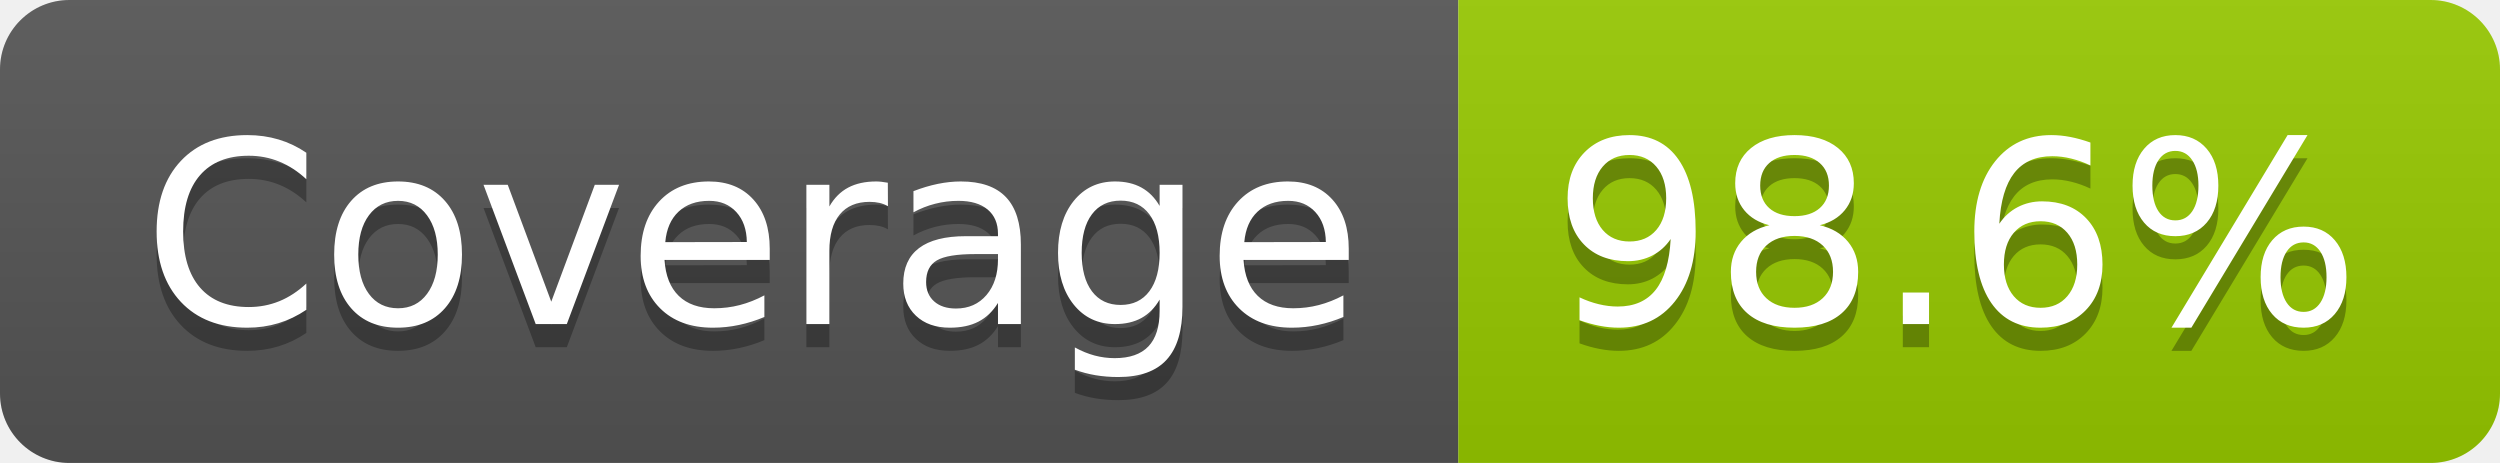
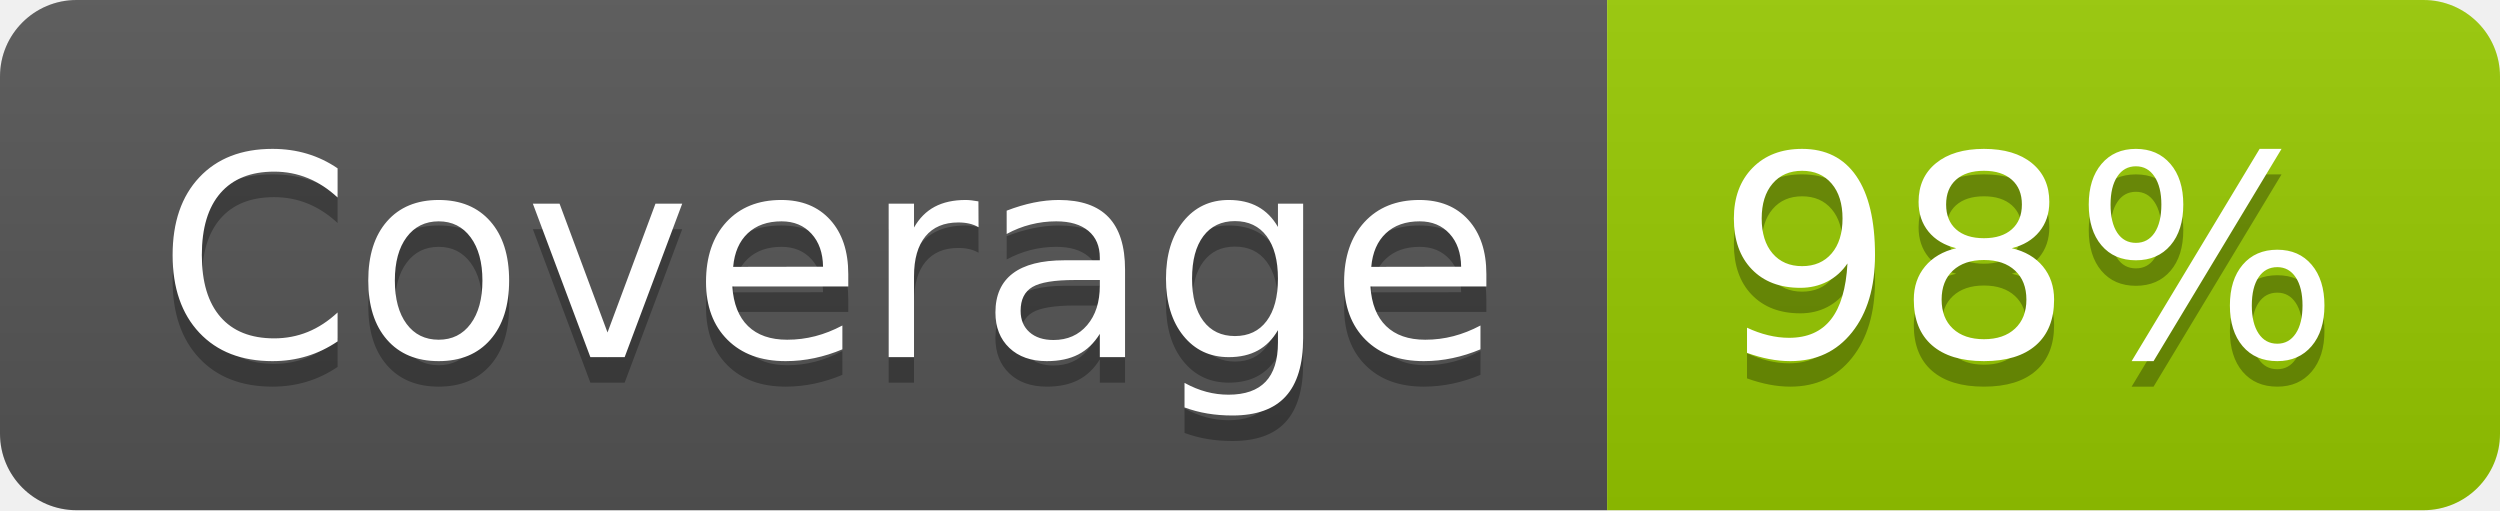
- <svg xmlns="http://www.w3.org/2000/svg" width="108" height="20" role="img" aria-label="Coverage: 98.6%">
+ <svg xmlns="http://www.w3.org/2000/svg" width="98" height="20" role="img" aria-label="Coverage: 98%">
  <linearGradient id="s" x2="0" y2="100%">
    <stop offset="0" stop-color="#bbb" stop-opacity=".1" />
    <stop offset="1" stop-opacity=".1" />
  </linearGradient>
  <clipPath id="r">
-     <rect width="108" height="20" rx="3" fill="#fff" />
+     <rect width="98" height="20" rx="3" fill="#fff" />
  </clipPath>
  <g clip-path="url(#r)">
    <rect width="63" height="20" fill="#555" />
-     <rect x="63" width="45" height="20" fill="#97ca00" />
-     <rect width="108" height="20" fill="url(#s)" />
+     <rect x="63" width="35" height="20" fill="#97ca00" />
+     <rect width="98" height="20" fill="url(#s)" />
  </g>
  <g fill="#fff" text-anchor="middle" font-family="Verdana,Geneva,DejaVu Sans,sans-serif" text-rendering="geometricPrecision" font-size="110">
    <text aria-hidden="true" x="325" y="150" fill="#010101" fill-opacity=".3" transform="scale(.1)" textLength="527">Coverage</text>
    <text x="325" y="140" transform="scale(.1)" fill="#fff" textLength="527">Coverage</text>
-     <text aria-hidden="true" x="845" y="150" fill="#010101" fill-opacity=".3" transform="scale(.1)" textLength="350">98.6%</text>
-     <text x="845" y="140" transform="scale(.1)" fill="#fff" textLength="350">98.6%</text>
+     <text aria-hidden="true" x="795" y="150" fill="#010101" fill-opacity=".3" transform="scale(.1)" textLength="245">98%</text>
+     <text x="795" y="140" transform="scale(.1)" fill="#fff" textLength="245">98%</text>
  </g>
</svg>
